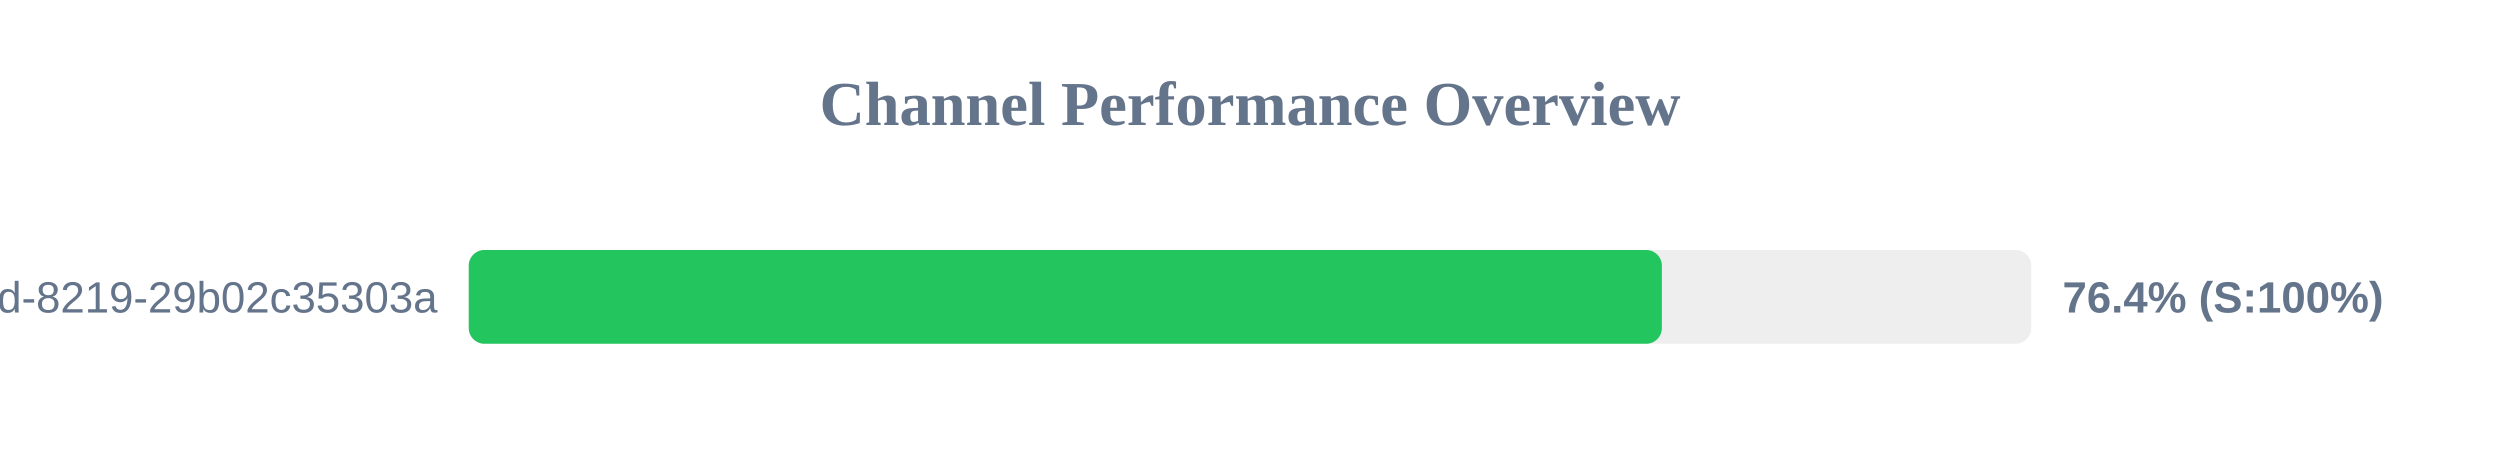
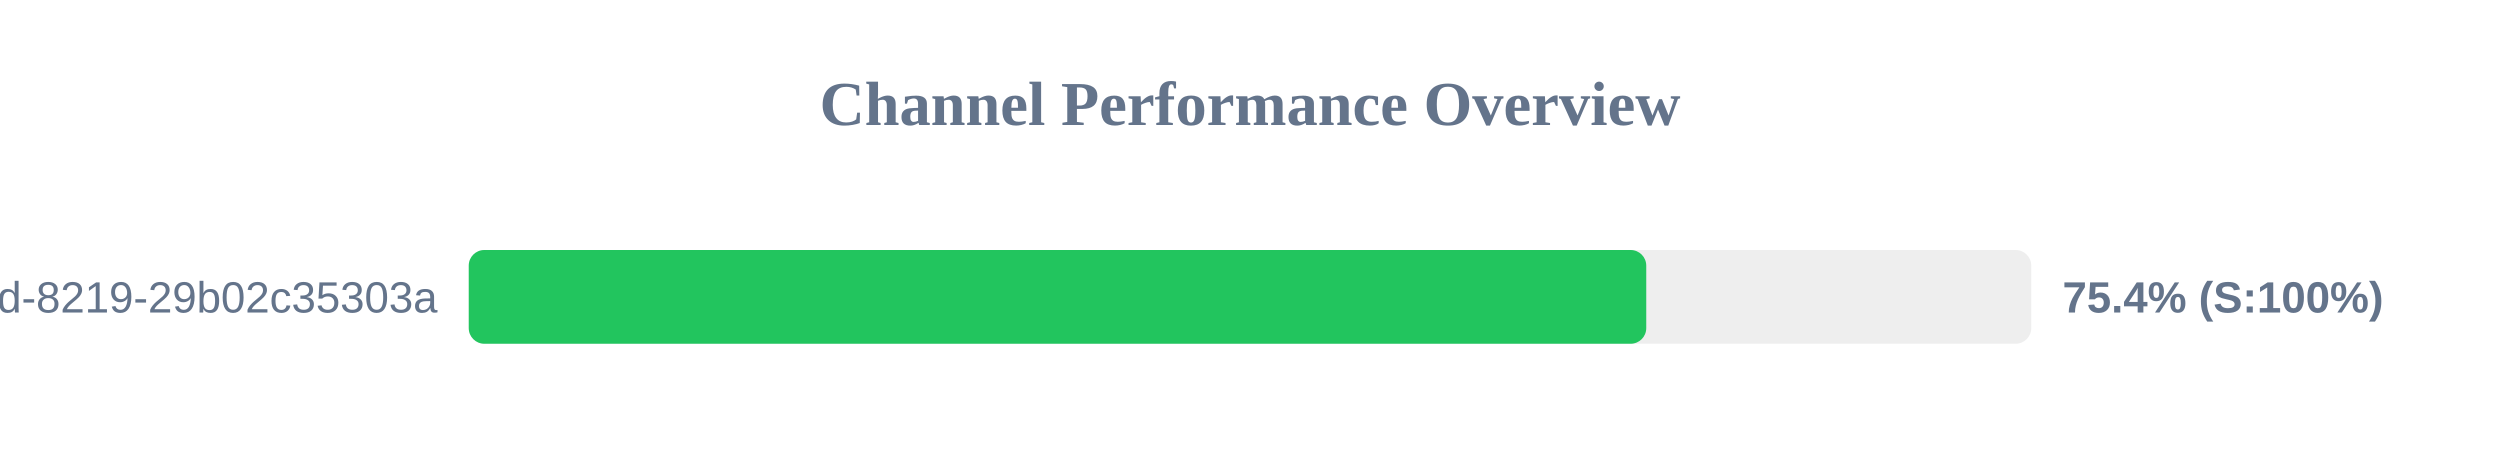
<svg xmlns="http://www.w3.org/2000/svg" width="800" height="150" version="1.1">
  <style>
        .row { font: 14px Arial; fill: #64748b; }
        .score { font: bold 14px Arial; fill: #64748b; }
    </style>
  <text x="400" y="40" text-anchor="middle" font-size="20px" font-weight="bold" fill="#64748b">Channel Performance Overview</text>
  <rect x="150" y="80" width="500" height="30" fill="#eee" rx="5" />
-   <rect x="150" y="80" width="381.8" height="30" fill="#22c55e" rx="5" />
+   <rect x="150" y="80" width="376.8" height="30" fill="#22c55e" rx="5" />
  <text x="140" y="100" text-anchor="end" class="row">?uuid=5eaa121d-4362-444d-8219-29b02c35303a</text>
-   <text x="660" y="100" text-anchor="start" class="score">76.4% (S:100%)</text>
+   <text x="660" y="100" text-anchor="start" class="score">75.4% (S:100%)</text>
</svg>
